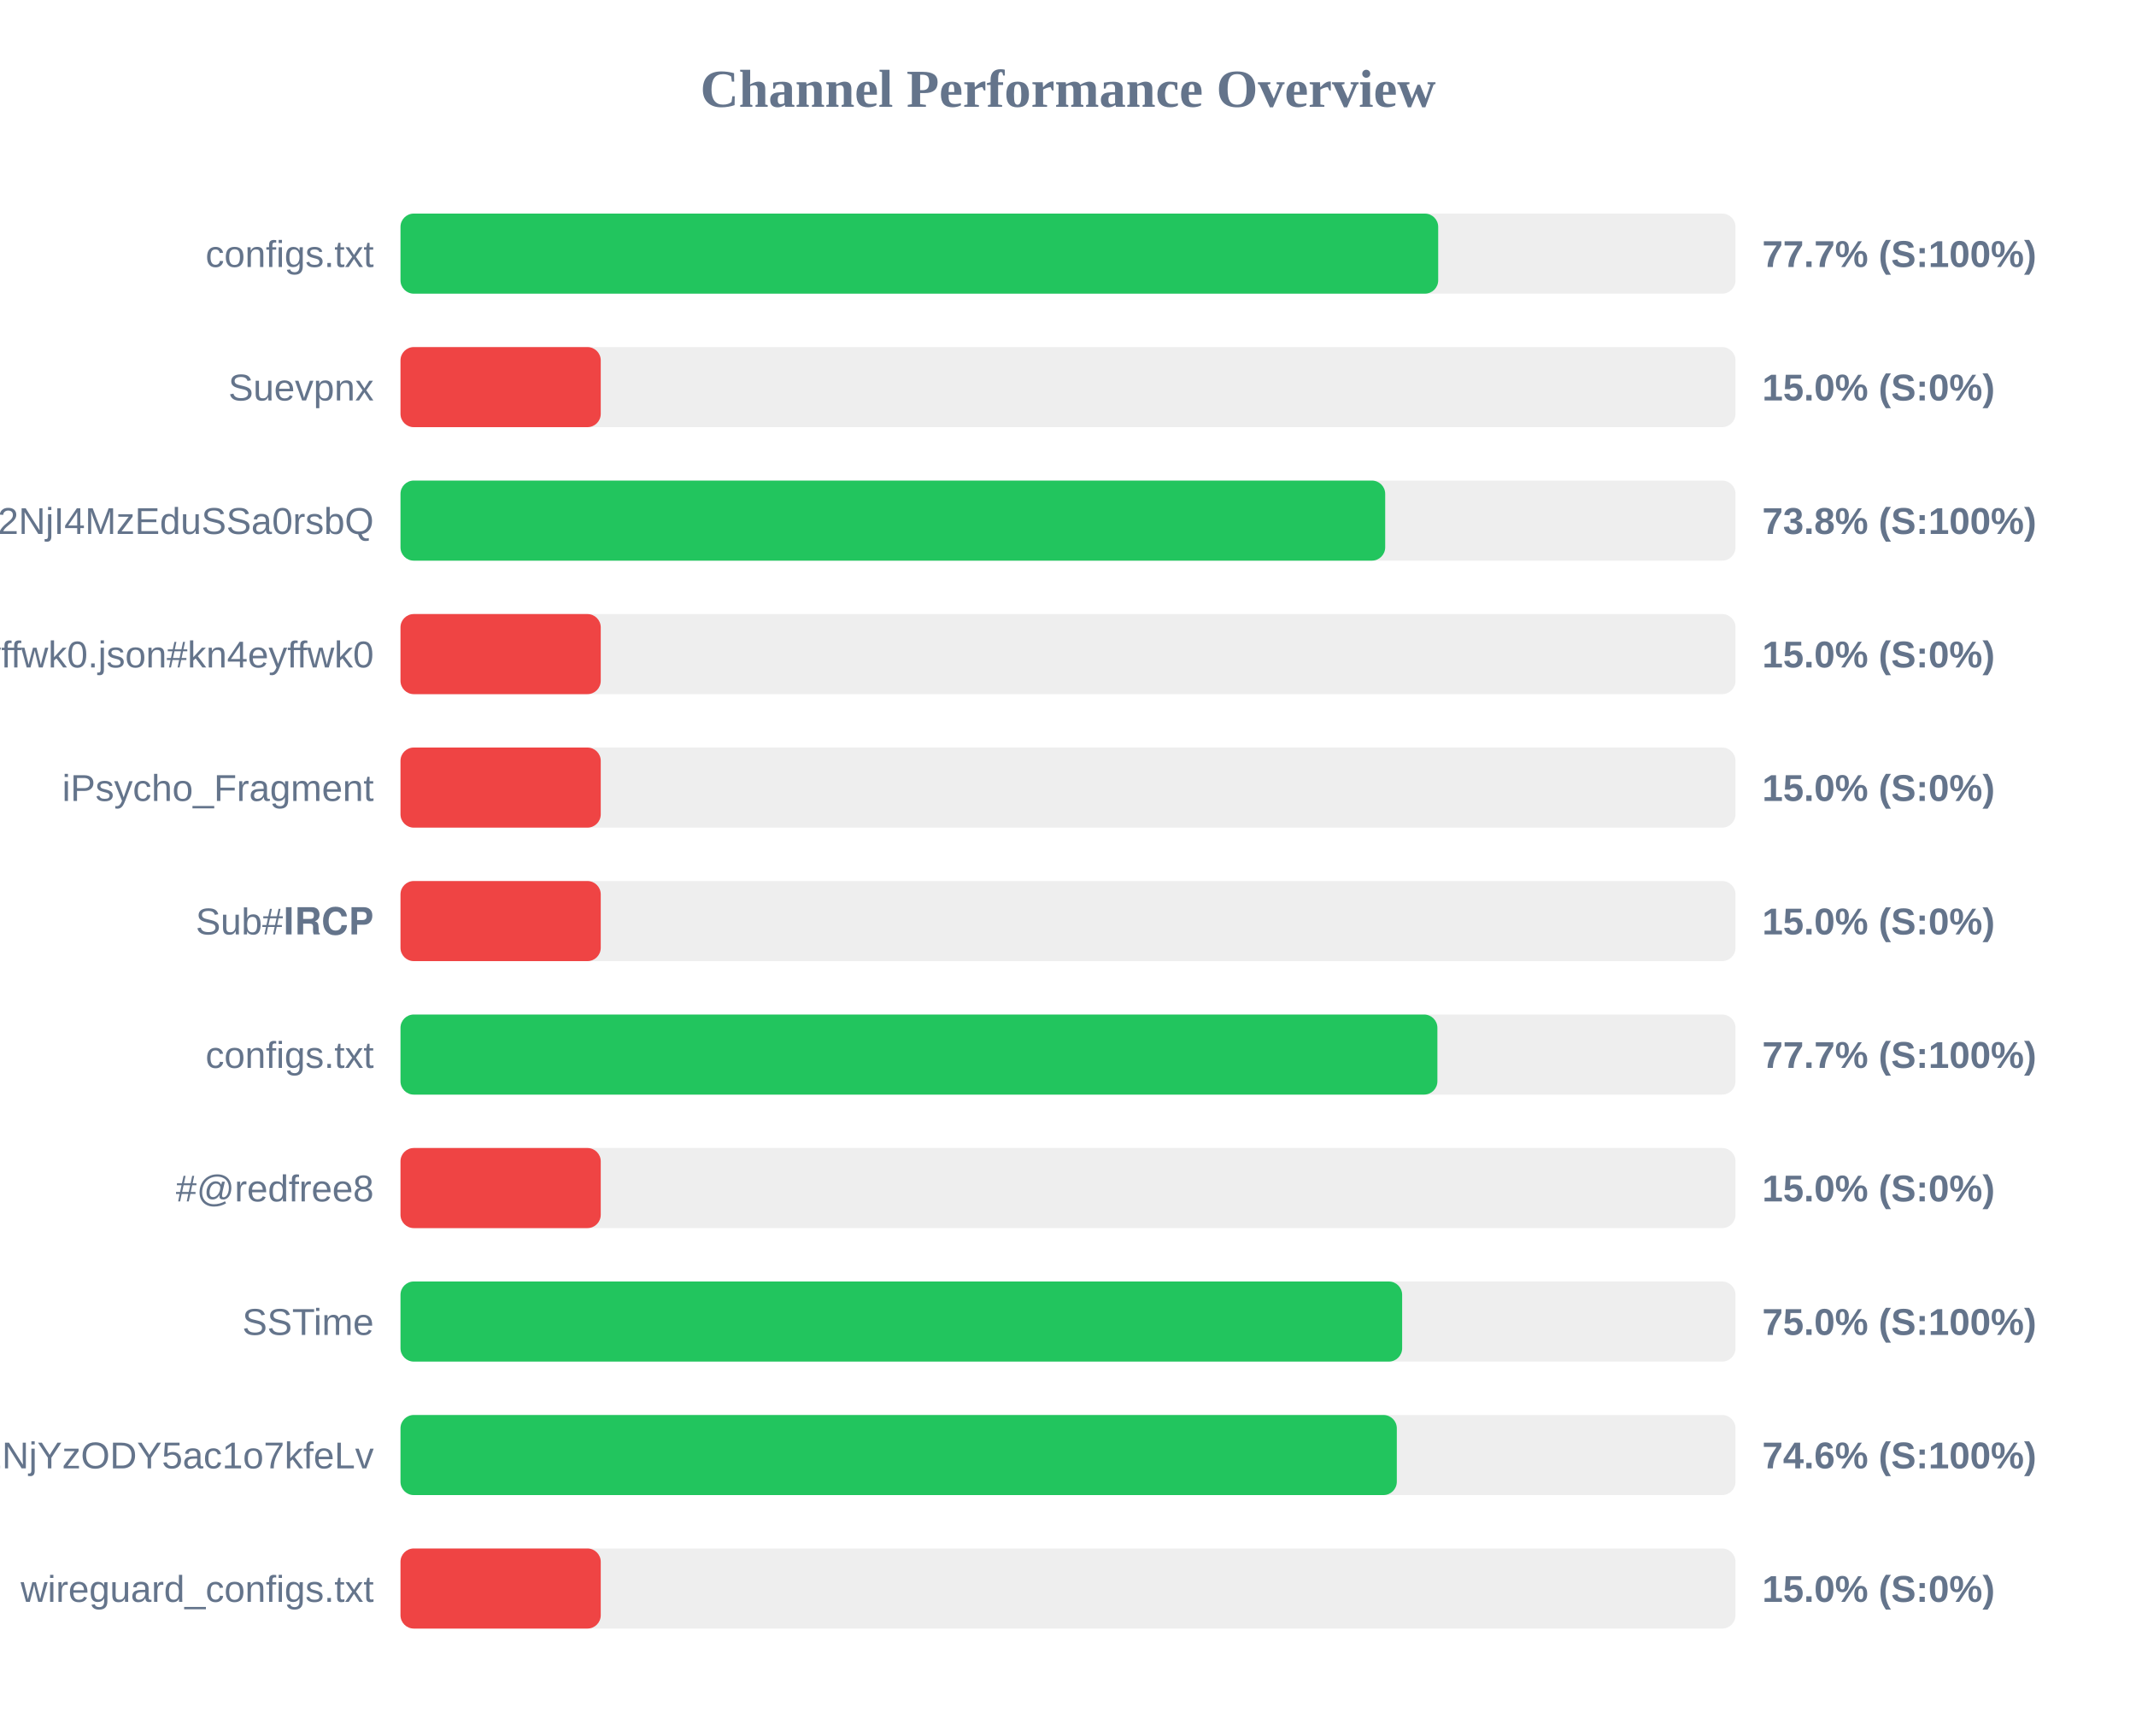
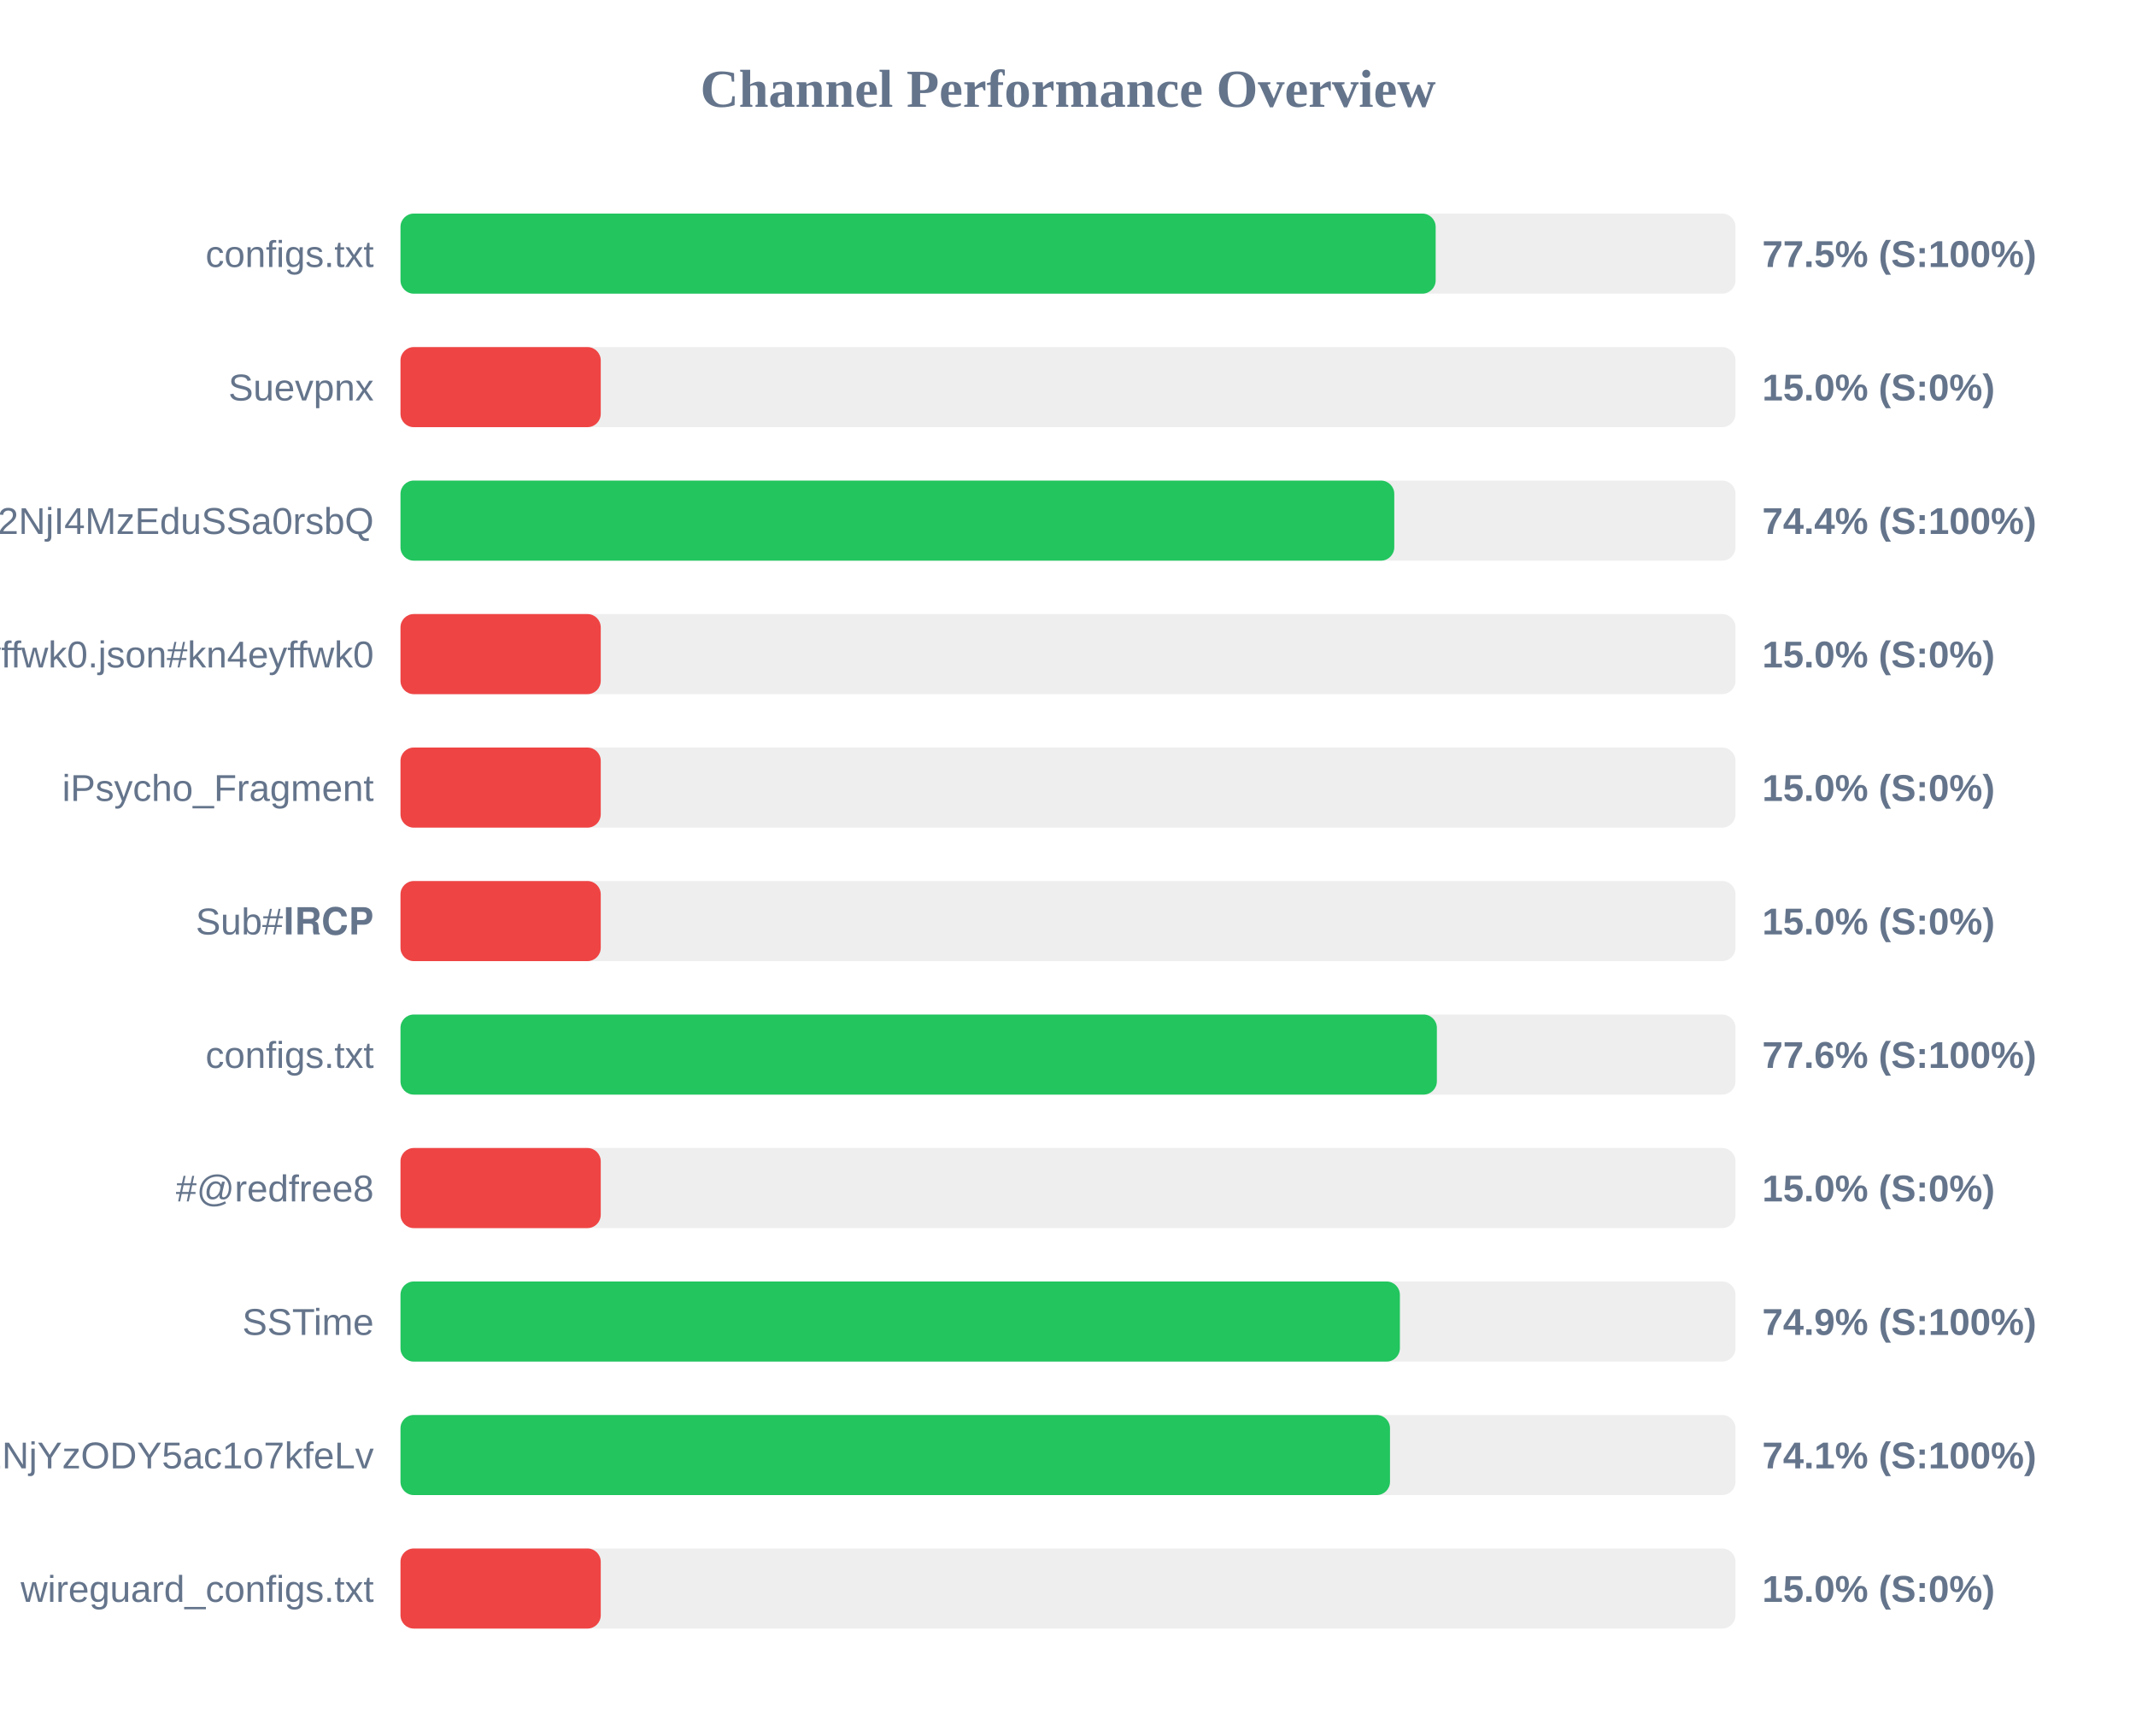
<svg xmlns="http://www.w3.org/2000/svg" width="800" height="650" version="1.1">
  <style>
        .row { font: 14px Arial; fill: #64748b; }
        .score { font: bold 14px Arial; fill: #64748b; }
    </style>
  <text x="400" y="40" text-anchor="middle" font-size="20px" font-weight="bold" fill="#64748b">Channel Performance Overview</text>
  <rect x="150" y="80" width="500" height="30" fill="#eee" rx="5" />
-   <rect x="150" y="80" width="388.65" height="30" fill="#22c55e" rx="5" />
+   <rect x="150" y="80" width="387.7" height="30" fill="#22c55e" rx="5" />
  <text x="140" y="100" text-anchor="end" class="row">configs.txt</text>
-   <text x="660" y="100" text-anchor="start" class="score">77.7% (S:100%)</text>
+   <text x="660" y="100" text-anchor="start" class="score">77.5% (S:100%)</text>
  <rect x="150" y="130" width="500" height="30" fill="#eee" rx="5" />
  <rect x="150" y="130" width="75.0" height="30" fill="#ef4444" rx="5" />
  <text x="140" y="150" text-anchor="end" class="row">Suevpnx</text>
  <text x="660" y="150" text-anchor="start" class="score">15.0% (S:0%)</text>
  <rect x="150" y="180" width="500" height="30" fill="#eee" rx="5" />
-   <rect x="150" y="180" width="368.8" height="30" fill="#22c55e" rx="5" />
+   <rect x="150" y="180" width="372.2" height="30" fill="#22c55e" rx="5" />
  <text x="140" y="200" text-anchor="end" class="row">NTYyMjc2NDA5LDE3NDU2NjI4MzEduSSa0rsbQ</text>
-   <text x="660" y="200" text-anchor="start" class="score">73.8% (S:100%)</text>
+   <text x="660" y="200" text-anchor="start" class="score">74.4% (S:100%)</text>
  <rect x="150" y="230" width="500" height="30" fill="#eee" rx="5" />
  <rect x="150" y="230" width="75.0" height="30" fill="#ef4444" rx="5" />
  <text x="140" y="250" text-anchor="end" class="row">kn4eyffwk0.json#kn4eyffwk0</text>
  <text x="660" y="250" text-anchor="start" class="score">15.0% (S:0%)</text>
  <rect x="150" y="280" width="500" height="30" fill="#eee" rx="5" />
  <rect x="150" y="280" width="75.0" height="30" fill="#ef4444" rx="5" />
  <text x="140" y="300" text-anchor="end" class="row">iPsycho_Fragment</text>
  <text x="660" y="300" text-anchor="start" class="score">15.0% (S:0%)</text>
  <rect x="150" y="330" width="500" height="30" fill="#eee" rx="5" />
  <rect x="150" y="330" width="75.0" height="30" fill="#ef4444" rx="5" />
  <text x="140" y="350" text-anchor="end" class="row">Sub#𝐈𝐑𝐂𝐏</text>
  <text x="660" y="350" text-anchor="start" class="score">15.0% (S:0%)</text>
  <rect x="150" y="380" width="500" height="30" fill="#eee" rx="5" />
-   <rect x="150" y="380" width="388.35" height="30" fill="#22c55e" rx="5" />
+   <rect x="150" y="380" width="388.15" height="30" fill="#22c55e" rx="5" />
  <text x="140" y="400" text-anchor="end" class="row">configs.txt</text>
-   <text x="660" y="400" text-anchor="start" class="score">77.7% (S:100%)</text>
+   <text x="660" y="400" text-anchor="start" class="score">77.6% (S:100%)</text>
  <rect x="150" y="430" width="500" height="30" fill="#eee" rx="5" />
  <rect x="150" y="430" width="75.0" height="30" fill="#ef4444" rx="5" />
  <text x="140" y="450" text-anchor="end" class="row">#@redfree8</text>
  <text x="660" y="450" text-anchor="start" class="score">15.0% (S:0%)</text>
  <rect x="150" y="480" width="500" height="30" fill="#eee" rx="5" />
-   <rect x="150" y="480" width="375.15" height="30" fill="#22c55e" rx="5" />
+   <rect x="150" y="480" width="374.3" height="30" fill="#22c55e" rx="5" />
  <text x="140" y="500" text-anchor="end" class="row">SSTime</text>
-   <text x="660" y="500" text-anchor="start" class="score">75.0% (S:100%)</text>
+   <text x="660" y="500" text-anchor="start" class="score">74.9% (S:100%)</text>
  <rect x="150" y="530" width="500" height="30" fill="#eee" rx="5" />
-   <rect x="150" y="530" width="373.15" height="30" fill="#22c55e" rx="5" />
+   <rect x="150" y="530" width="370.6" height="30" fill="#22c55e" rx="5" />
  <text x="140" y="550" text-anchor="end" class="row">NjE3Mzg1MTE4MywxNzQ1NjYzODY5ac1o7kfeLv</text>
-   <text x="660" y="550" text-anchor="start" class="score">74.6% (S:100%)</text>
+   <text x="660" y="550" text-anchor="start" class="score">74.1% (S:100%)</text>
  <rect x="150" y="580" width="500" height="30" fill="#eee" rx="5" />
  <rect x="150" y="580" width="75.0" height="30" fill="#ef4444" rx="5" />
  <text x="140" y="600" text-anchor="end" class="row">wireguard_configs.txt</text>
  <text x="660" y="600" text-anchor="start" class="score">15.0% (S:0%)</text>
</svg>
